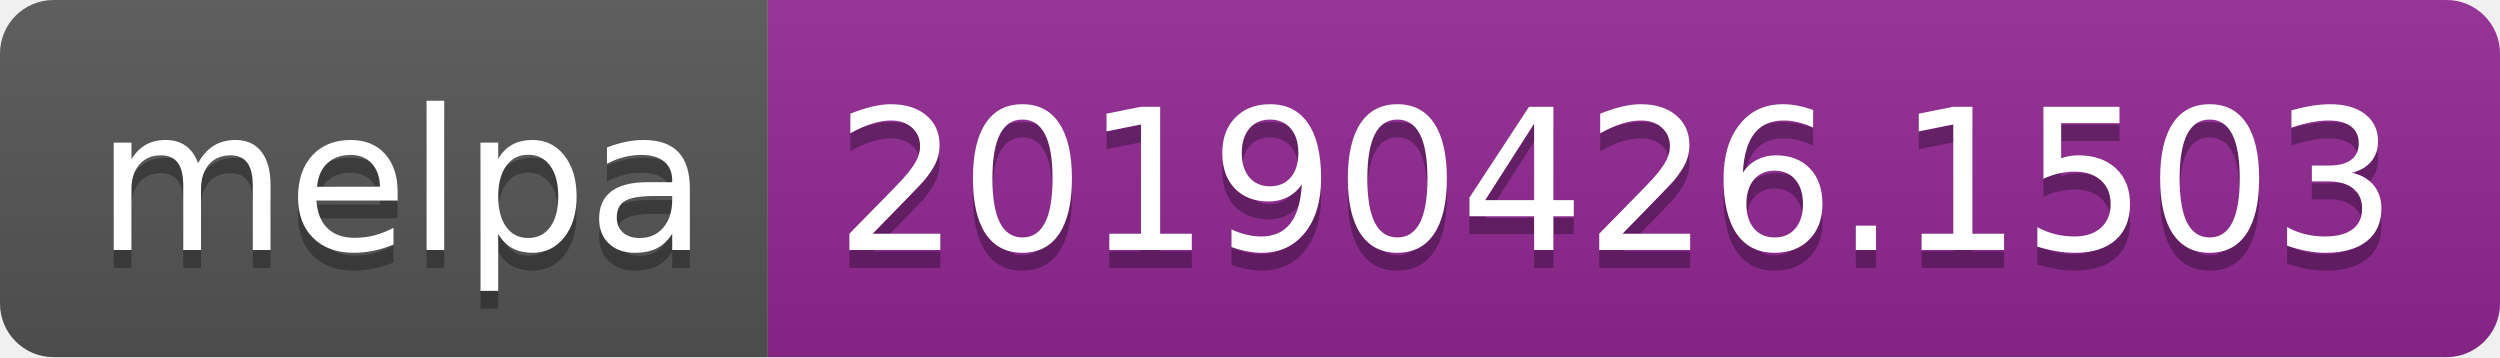
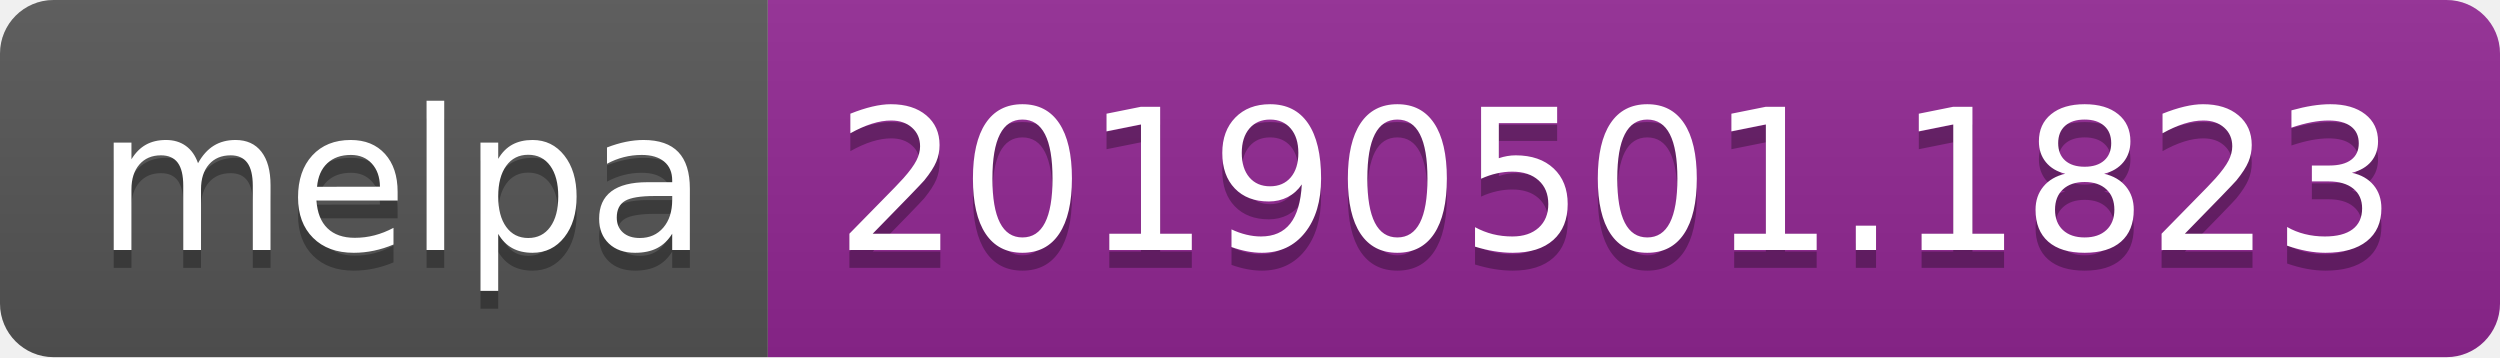
<svg xmlns="http://www.w3.org/2000/svg" width="140" height="20">
  <linearGradient id="b" x2="0" y2="100%">
    <stop offset="0" stop-color="#bbb" stop-opacity=".1" />
    <stop offset="1" stop-opacity=".1" />
  </linearGradient>
  <clipPath id="a">
    <rect width="140" height="20" rx="3" fill="#fff" />
  </clipPath>
  <g clip-path="url(#a)">
    <path fill="#555" d="M0 0h43v20H0z" />
    <path fill="#922793" d="M43 0h97v20H43z" />
    <path fill="url(#b)" d="M0 0h140v20H0z" />
  </g>
  <g fill="#fff" text-anchor="middle" font-family="DejaVu Sans,Verdana,Geneva,sans-serif" font-size="110">
    <text x="225" y="150" fill="#010101" fill-opacity=".3" transform="scale(.1)" textLength="330">melpa</text>
    <text x="225" y="140" transform="scale(.1)" textLength="330">melpa</text>
-     <text x="905" y="150" fill="#010101" fill-opacity=".3" transform="scale(.1)" textLength="870">20190426.1503</text>
-     <text x="905" y="140" transform="scale(.1)" textLength="870">20190426.1503</text>
+     <text x="905" y="150" fill="#010101" fill-opacity=".3" transform="scale(.1)" textLength="870">20190501.1823</text>
+     <text x="905" y="140" transform="scale(.1)" textLength="870">20190501.1823</text>
  </g>
</svg>
